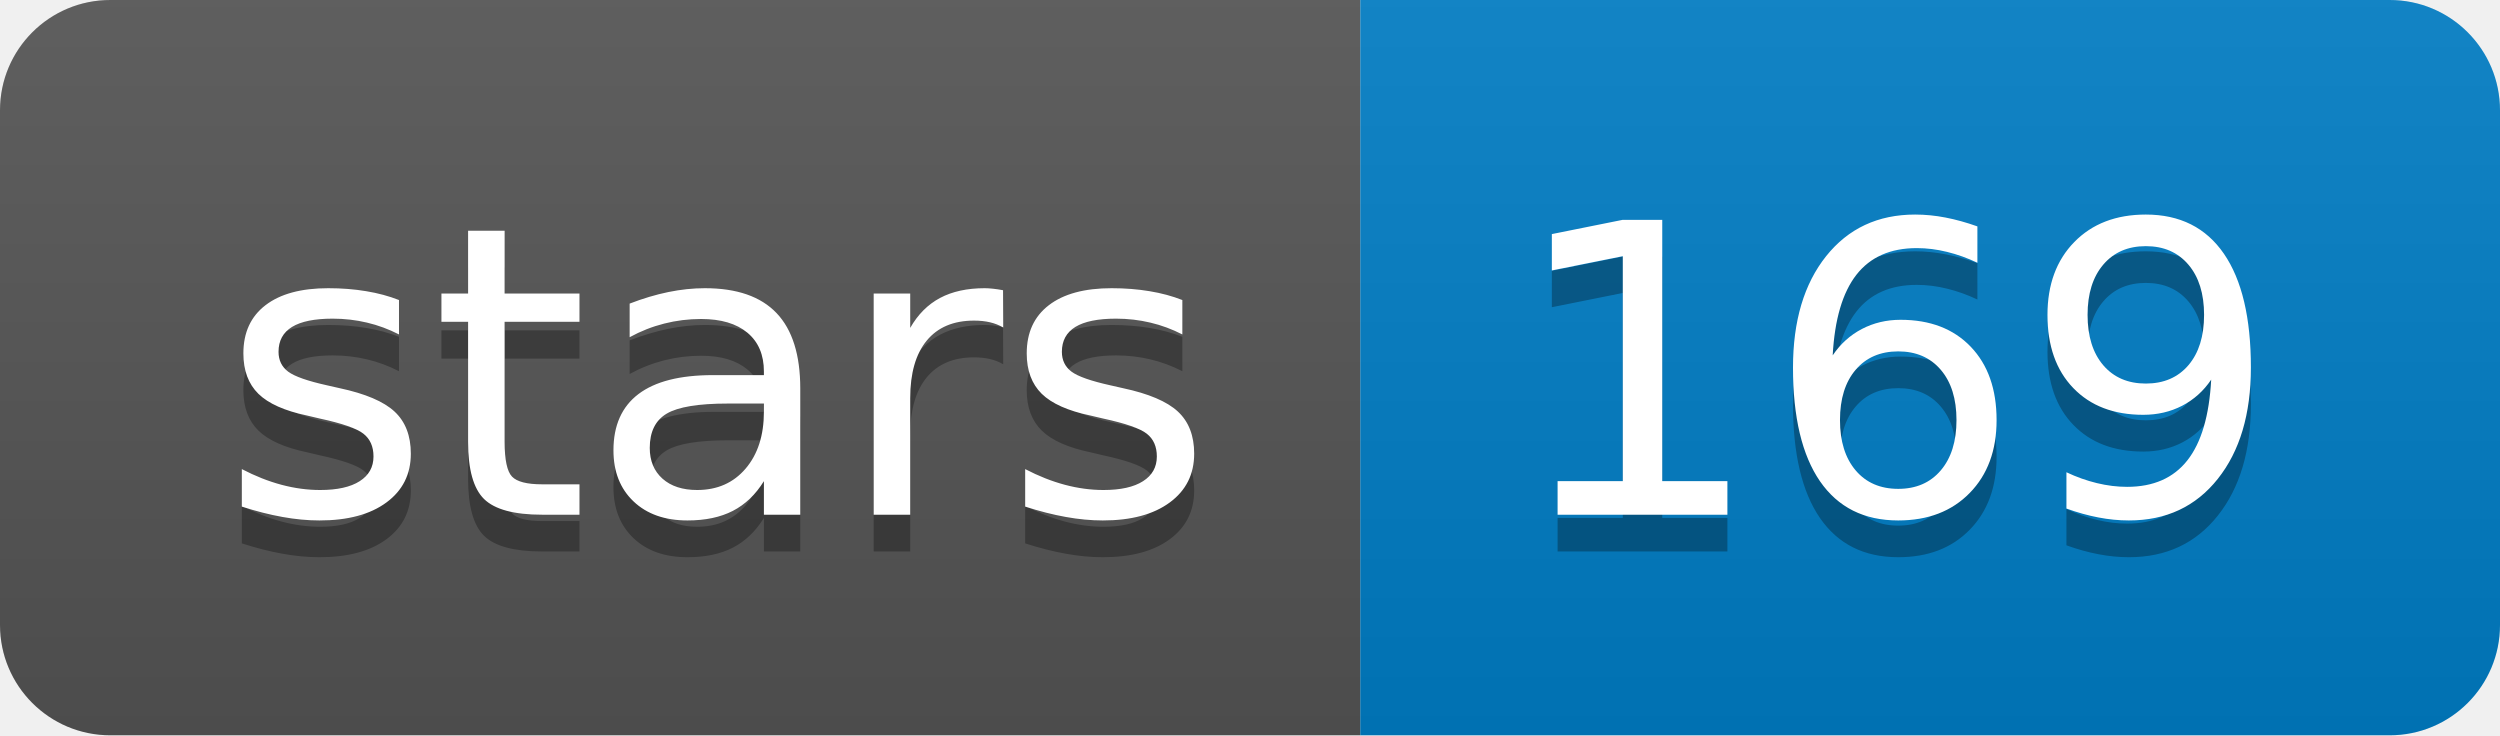
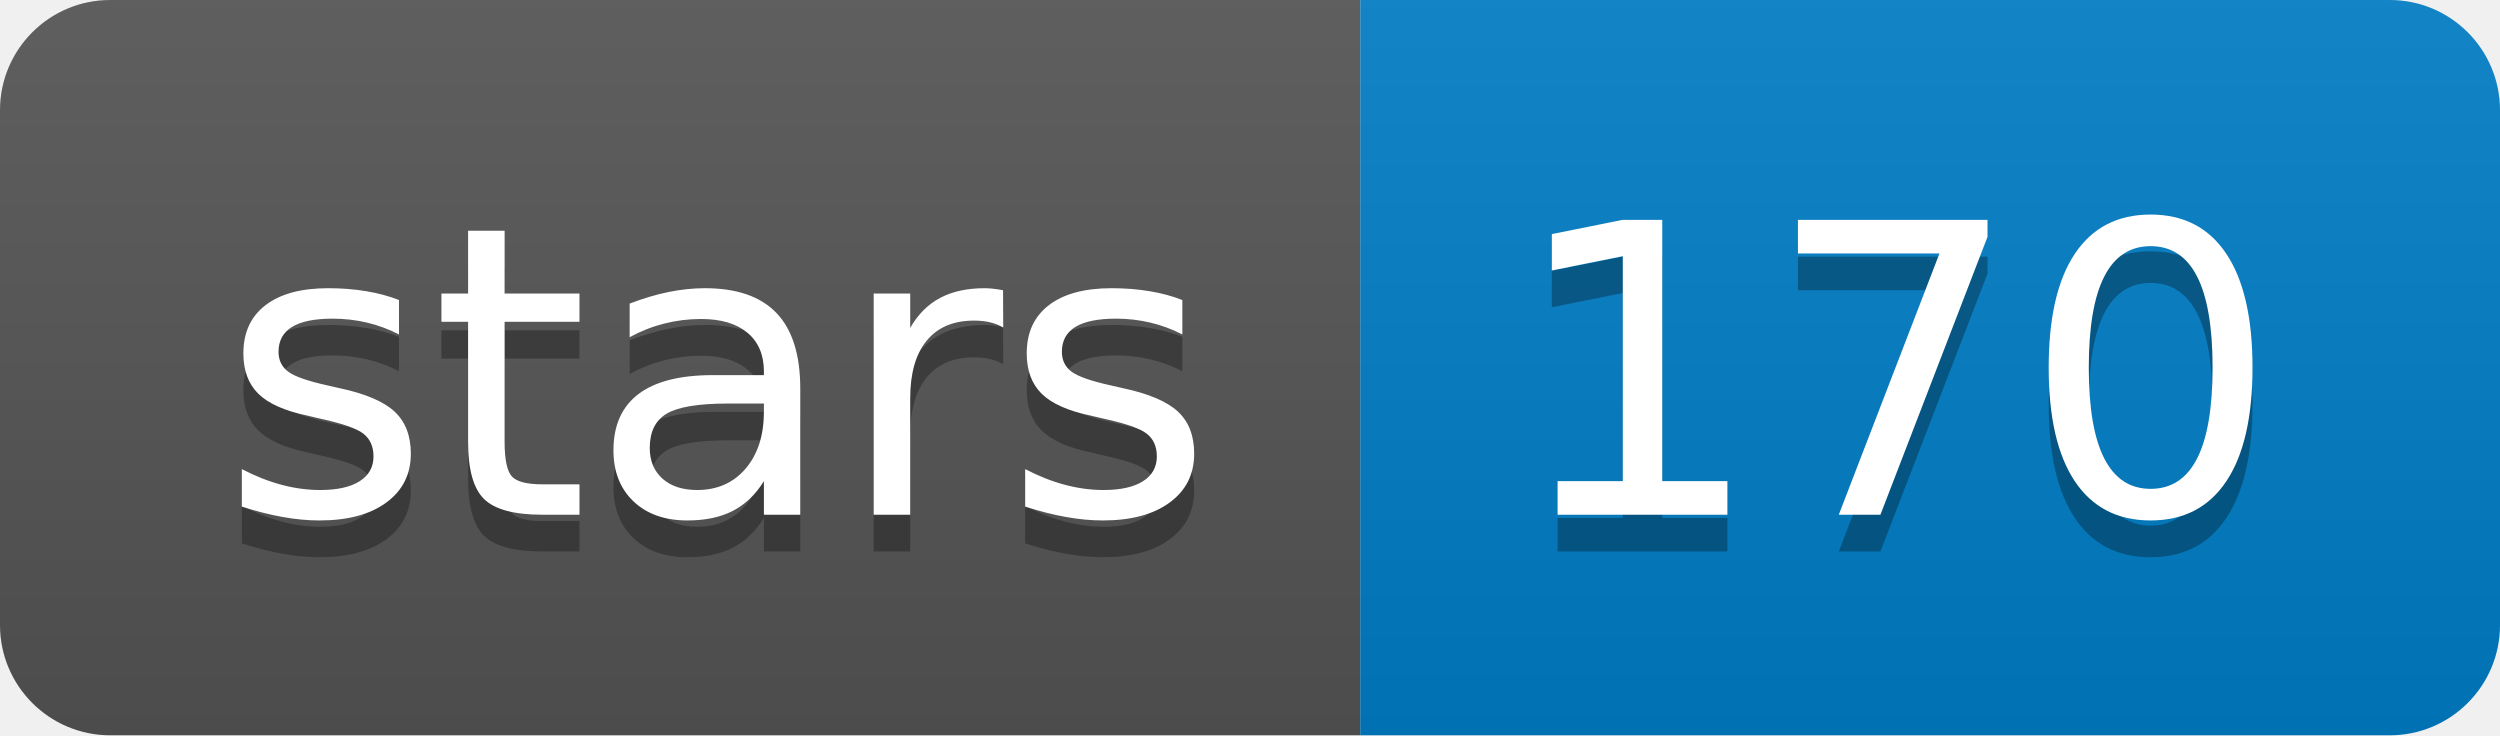
<svg xmlns="http://www.w3.org/2000/svg" xmlns:xlink="http://www.w3.org/1999/xlink" width="68" height="20">
  <linearGradient id="b" x2="0" y2="100%">
    <stop offset="0" stop-color="#bbb" stop-opacity=".1" />
    <stop offset="1" stop-opacity=".1" />
  </linearGradient>
  <clipPath id="a">
    <rect width="68" height="20" rx="3" fill="#fff" />
  </clipPath>
  <g clip-path="url(#a)">
    <path fill="#555" d="M0 0h37v20H0z" />
    <path fill="#007ec6" d="M37 0h31v20H37z" />
    <path fill="url(#b)" d="M0 0h68v20H0z" />
  </g>
  <g fill="#fff" text-anchor="middle" font-family="DejaVu Sans,Verdana,Geneva,sans-serif" font-size="110">
    <text x="195" y="150" fill="#010101" fill-opacity=".3" transform="scale(.1)" textLength="270">stars</text>
    <text x="195" y="140" transform="scale(.1)" textLength="270">stars</text>
-     <text x="515" y="150" fill="#010101" fill-opacity=".3" transform="scale(.1)" textLength="210">169</text>
-     <text x="515" y="140" transform="scale(.1)" textLength="210">169</text>
+     <text x="515" y="150" fill="#010101" fill-opacity=".3" transform="scale(.1)" textLength="210">170</text>
+     <text x="515" y="140" transform="scale(.1)" textLength="210">170</text>
  </g>
  <a target="_blank" xlink:href="https://github.com/fenderglass/Flye">
    <path fill="rgba(0,0,0,0)" d="M0 0h37v20H0z" />
  </a>
  <a target="_blank" xlink:href="https://github.com/fenderglass/Flye/stargazers">
    <path fill="rgba(0,0,0,0)" d="M37 0h31v20H37z" />
  </a>
</svg>
